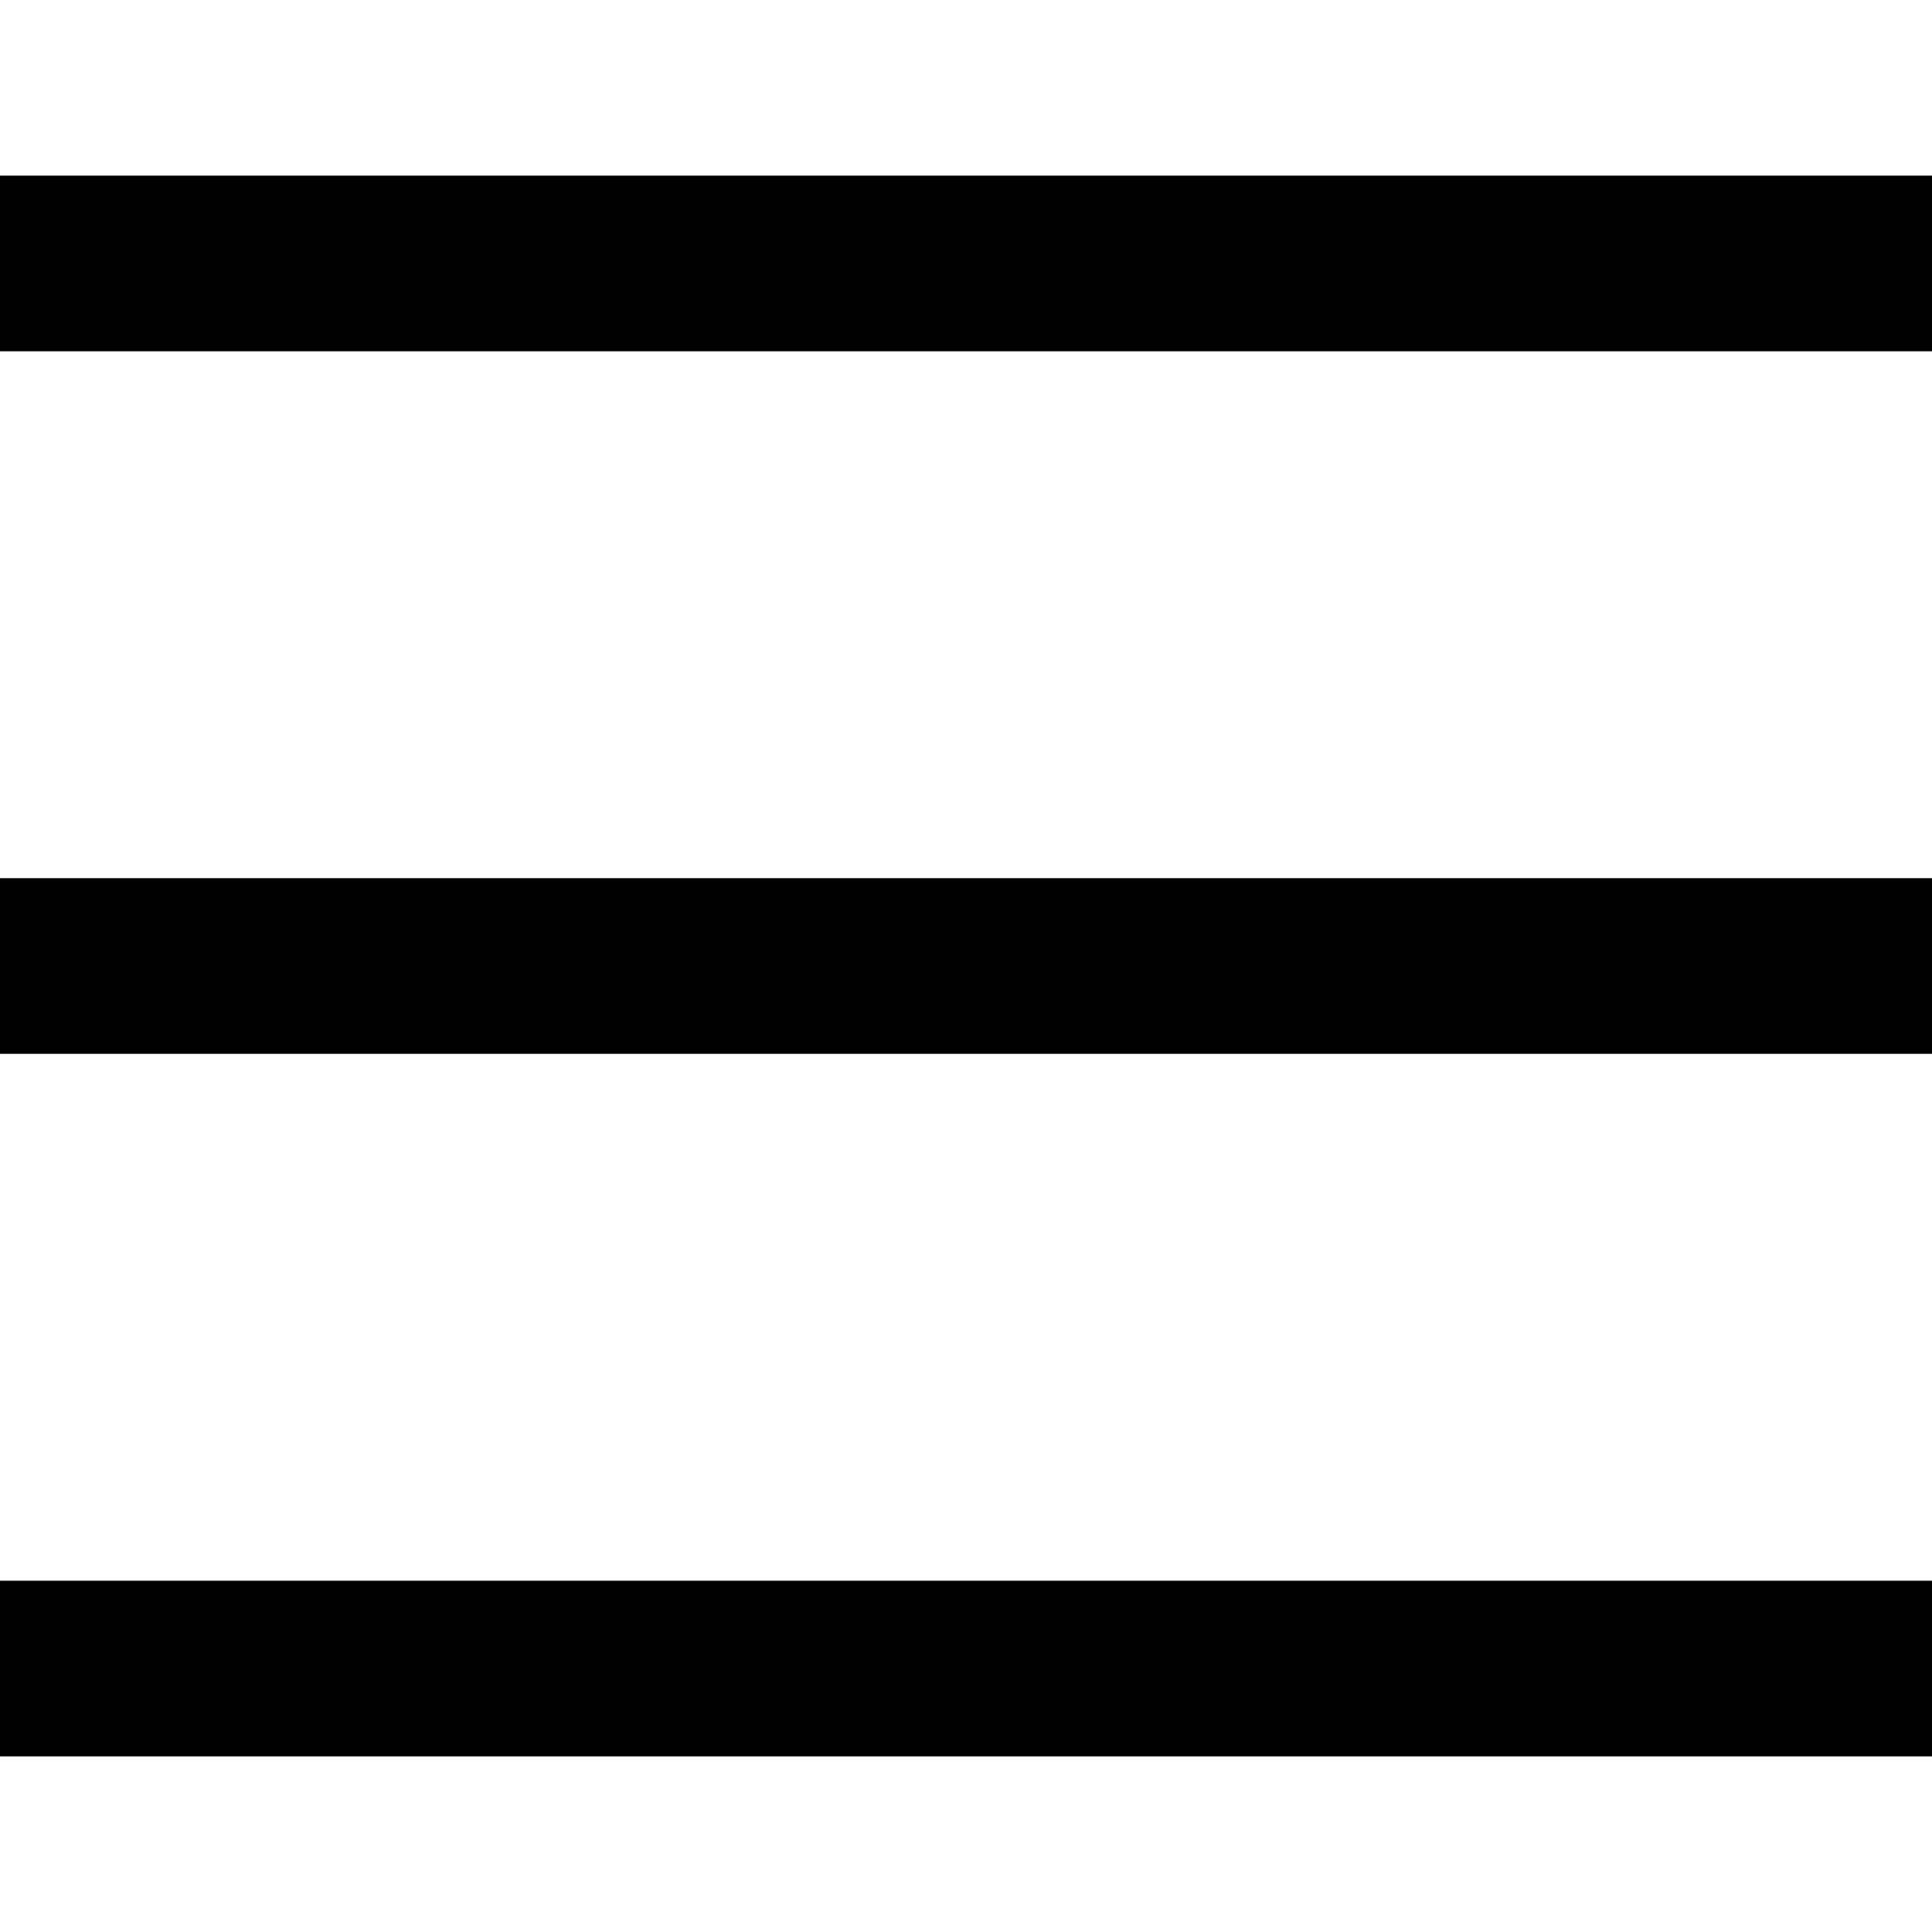
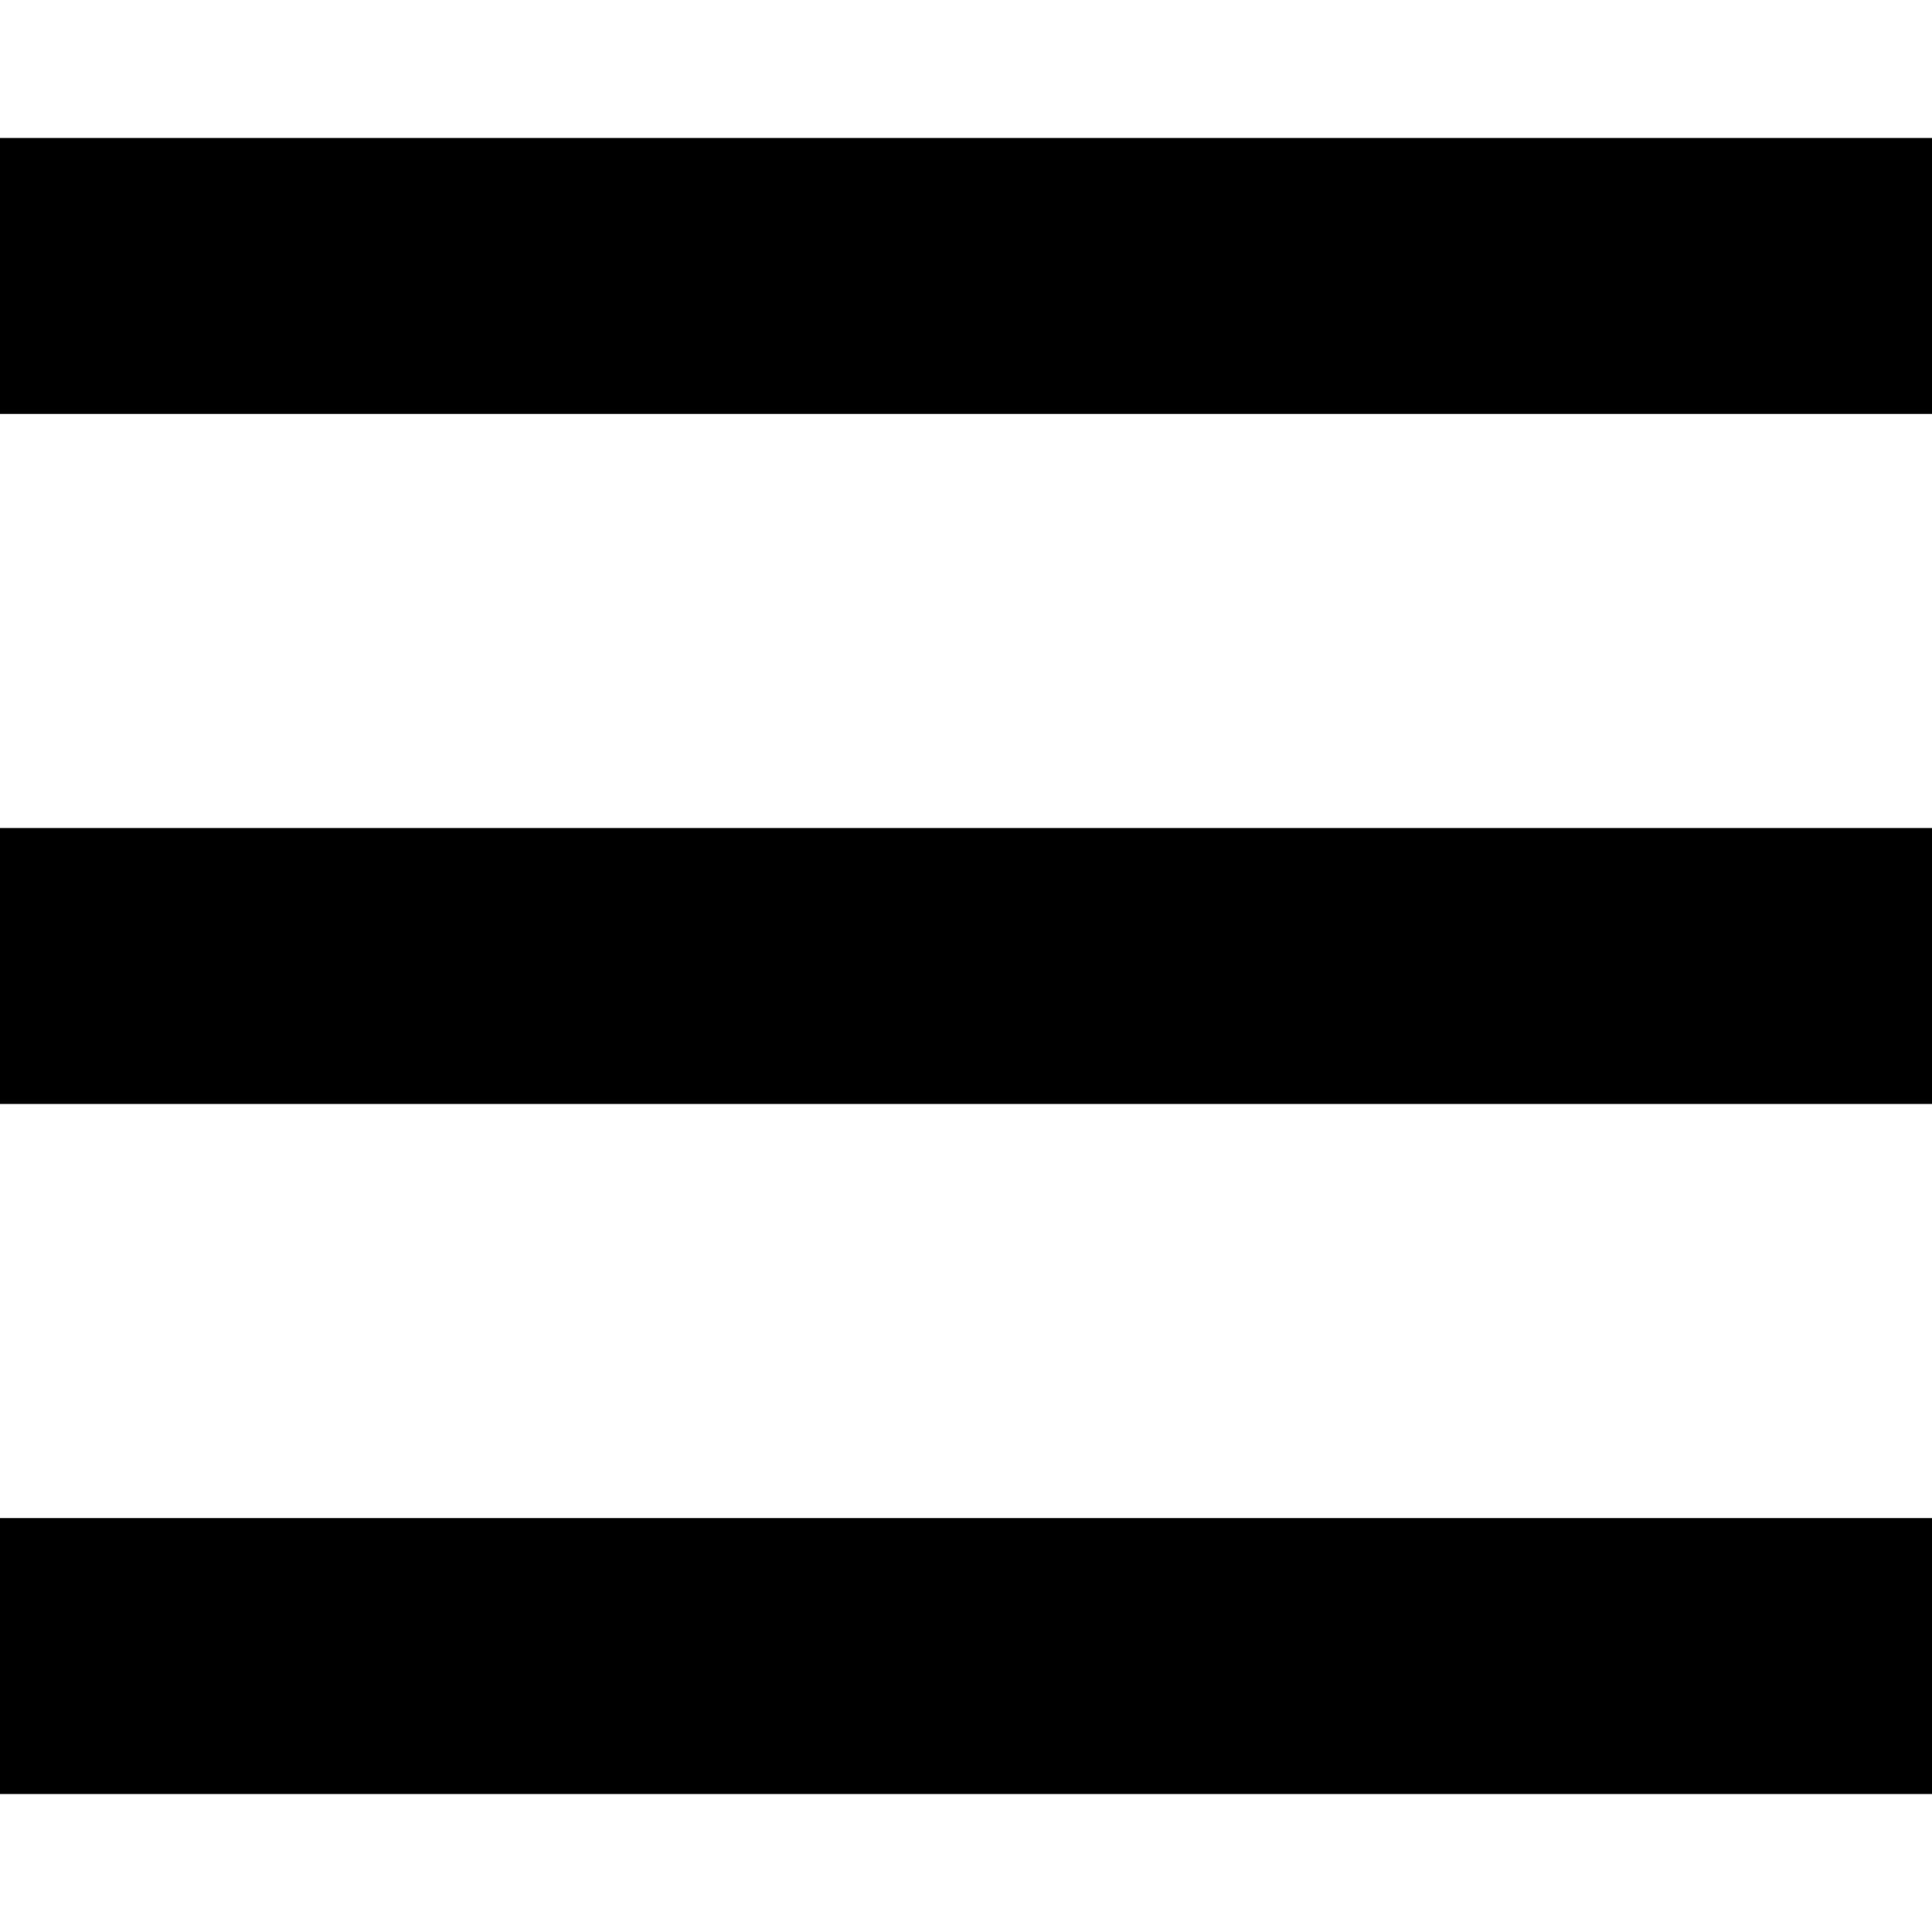
- <svg xmlns="http://www.w3.org/2000/svg" version="1.1" id="Layer_1" x="0px" y="0px" viewBox="0 0 11 11" style="enable-background:new 0 0 11 11;" xml:space="preserve">
-   <path d="M11,2H0V1h11V2z M11,5H0v1h11V5z M11,9H0v1h11V9z M0,0 M11,11" />
+ <svg xmlns="http://www.w3.org/2000/svg" id="Layer_1" data-name="Layer 1" width="14" height="14" viewBox="0 0 14 14">
+   <path d="M14,3H0V1H14Zm0,3H0V8H14Zm0,5H0v2H14Z" />
</svg>
